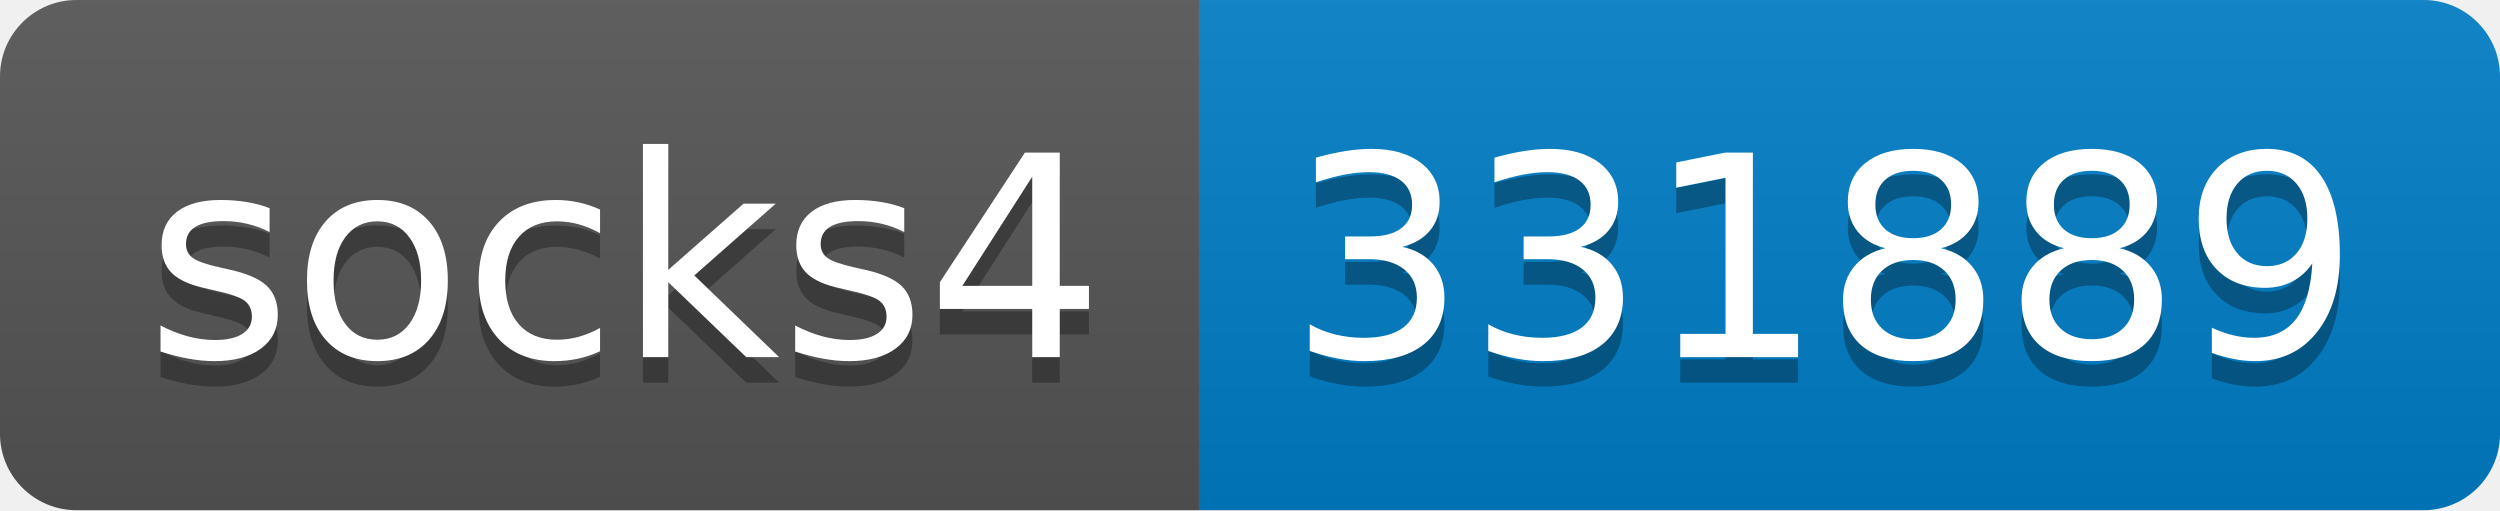
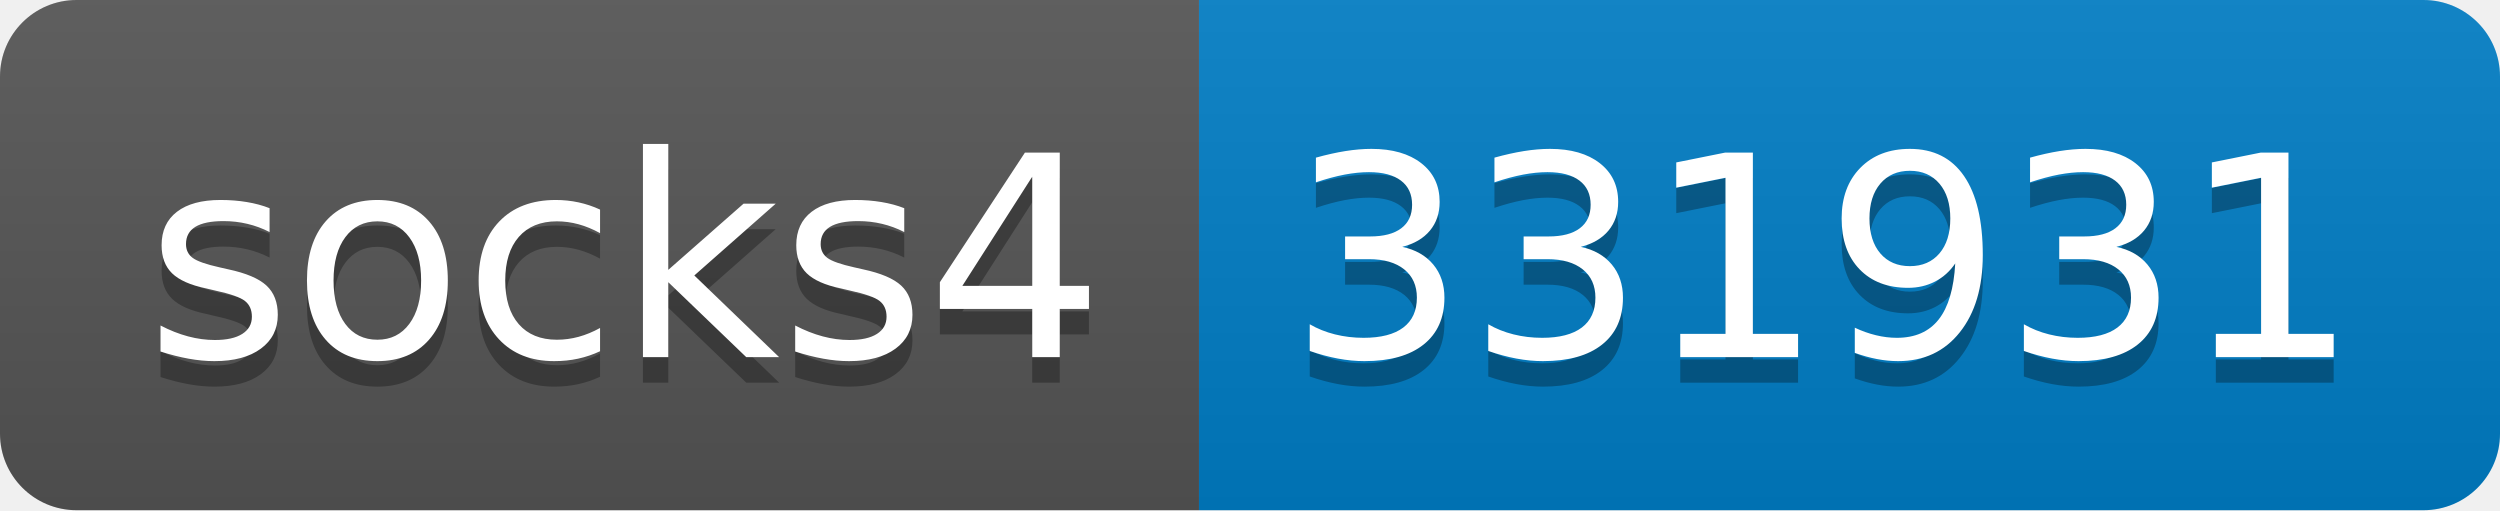
- <svg xmlns="http://www.w3.org/2000/svg" width="98" height="20" role="img" aria-label="socks4: 331889">
+ <svg xmlns="http://www.w3.org/2000/svg" width="98" height="20" role="img" aria-label="socks4: 331931">
  <linearGradient id="s" x2="0" y2="100%">
    <stop offset="0" stop-color="#bbb" stop-opacity=".1" />
    <stop offset="1" stop-opacity=".1" />
  </linearGradient>
  <clipPath id="r">
    <rect width="98" height="20" rx="3" fill="#fff" />
  </clipPath>
  <g clip-path="url(#r)">
    <rect width="47" height="20" fill="#555" />
    <rect x="47" width="51" height="20" fill="#007ec6" />
    <rect width="98" height="20" fill="url(#s)" />
  </g>
  <g fill="#fff" text-anchor="middle" font-family="Verdana,Geneva,DejaVu Sans,sans-serif" text-rendering="geometricPrecision" font-size="110">
    <text aria-hidden="true" x="245" y="150" fill="#010101" fill-opacity=".3" transform="scale(.1)" textLength="370">socks4</text>
    <text x="245" y="140" transform="scale(.1)" fill="#fff" textLength="370">socks4</text>
-     <text aria-hidden="true" x="715" y="150" fill="#010101" fill-opacity=".3" transform="scale(.1)" textLength="410">331889</text>
-     <text x="715" y="140" transform="scale(.1)" fill="#fff" textLength="410">331889</text>
+     <text aria-hidden="true" x="715" y="150" fill="#010101" fill-opacity=".3" transform="scale(.1)" textLength="410">331931</text>
+     <text x="715" y="140" transform="scale(.1)" fill="#fff" textLength="410">331931</text>
  </g>
</svg>
